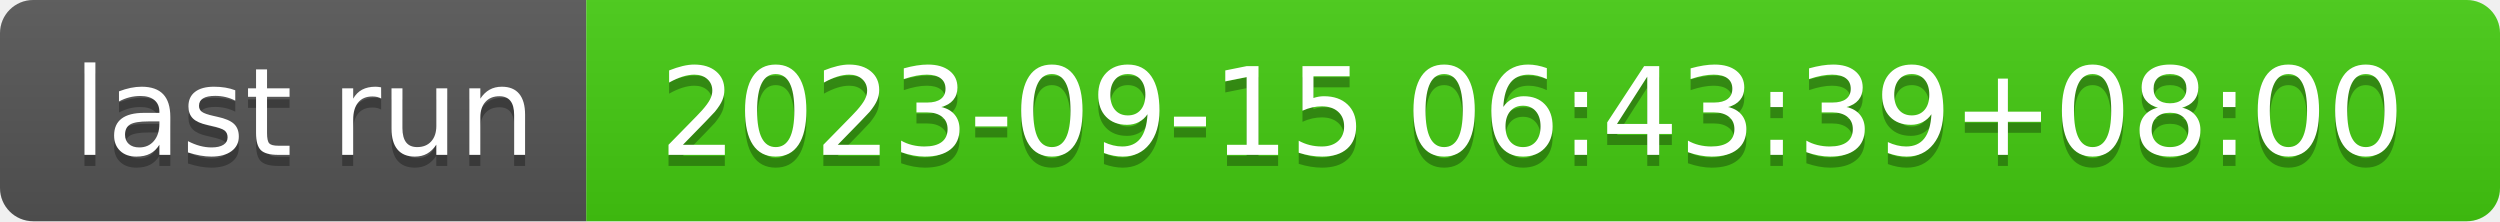
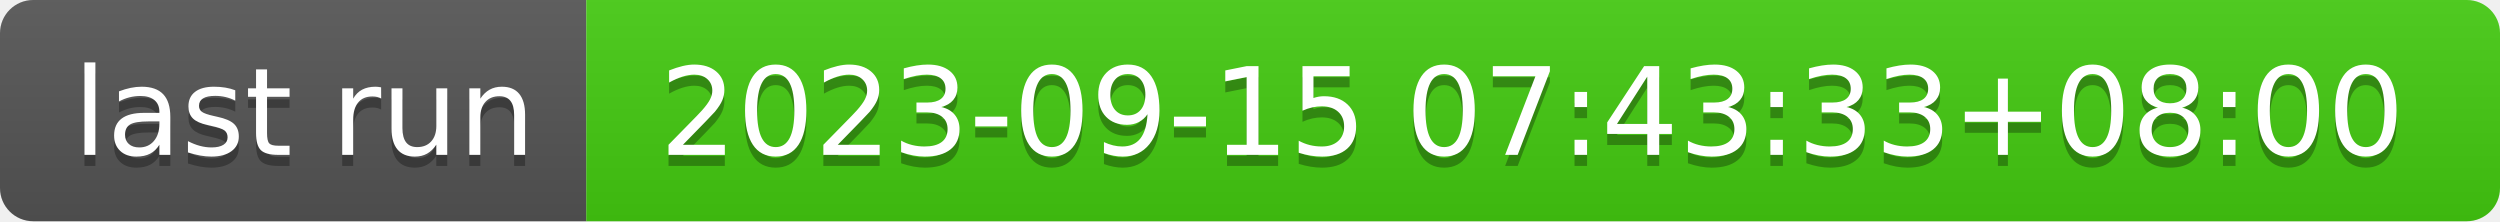
- <svg xmlns="http://www.w3.org/2000/svg" width="226" height="20" role="img" aria-label="last run: 2023-09-15 06:43:39+08:00">
+ <svg xmlns="http://www.w3.org/2000/svg" width="226" height="20" role="img" aria-label="last run: 2023-09-15 07:43:33+08:00">
  <linearGradient id="s" x2="0" y2="100%">
    <stop offset="0" stop-color="#bbb" stop-opacity=".1" />
    <stop offset="1" stop-opacity=".1" />
  </linearGradient>
  <clipPath id="r">
    <rect width="226" height="20" rx="3" fill="#fff" />
  </clipPath>
  <g clip-path="url(#r)">
    <rect width="53" height="20" fill="#555" />
    <rect x="53" width="173" height="20" fill="#4c1" />
    <rect width="226" height="20" fill="url(#s)" />
  </g>
  <g fill="#fff" text-anchor="middle" font-family="Verdana,Geneva,DejaVu Sans,sans-serif" text-rendering="geometricPrecision" font-size="110">
    <text aria-hidden="true" x="275" y="150" fill="#010101" fill-opacity=".3" transform="scale(.1)" textLength="430">last run</text>
    <text x="275" y="140" transform="scale(.1)" fill="#fff" textLength="430">last run</text>
-     <text aria-hidden="true" x="1385" y="150" fill="#010101" fill-opacity=".3" transform="scale(.1)" textLength="1630">2023-09-15 06:43:39+08:00</text>
-     <text x="1385" y="140" transform="scale(.1)" fill="#fff" textLength="1630">2023-09-15 06:43:39+08:00</text>
+     <text aria-hidden="true" x="1385" y="150" fill="#010101" fill-opacity=".3" transform="scale(.1)" textLength="1630">2023-09-15 07:43:33+08:00</text>
+     <text x="1385" y="140" transform="scale(.1)" fill="#fff" textLength="1630">2023-09-15 07:43:33+08:00</text>
  </g>
</svg>
